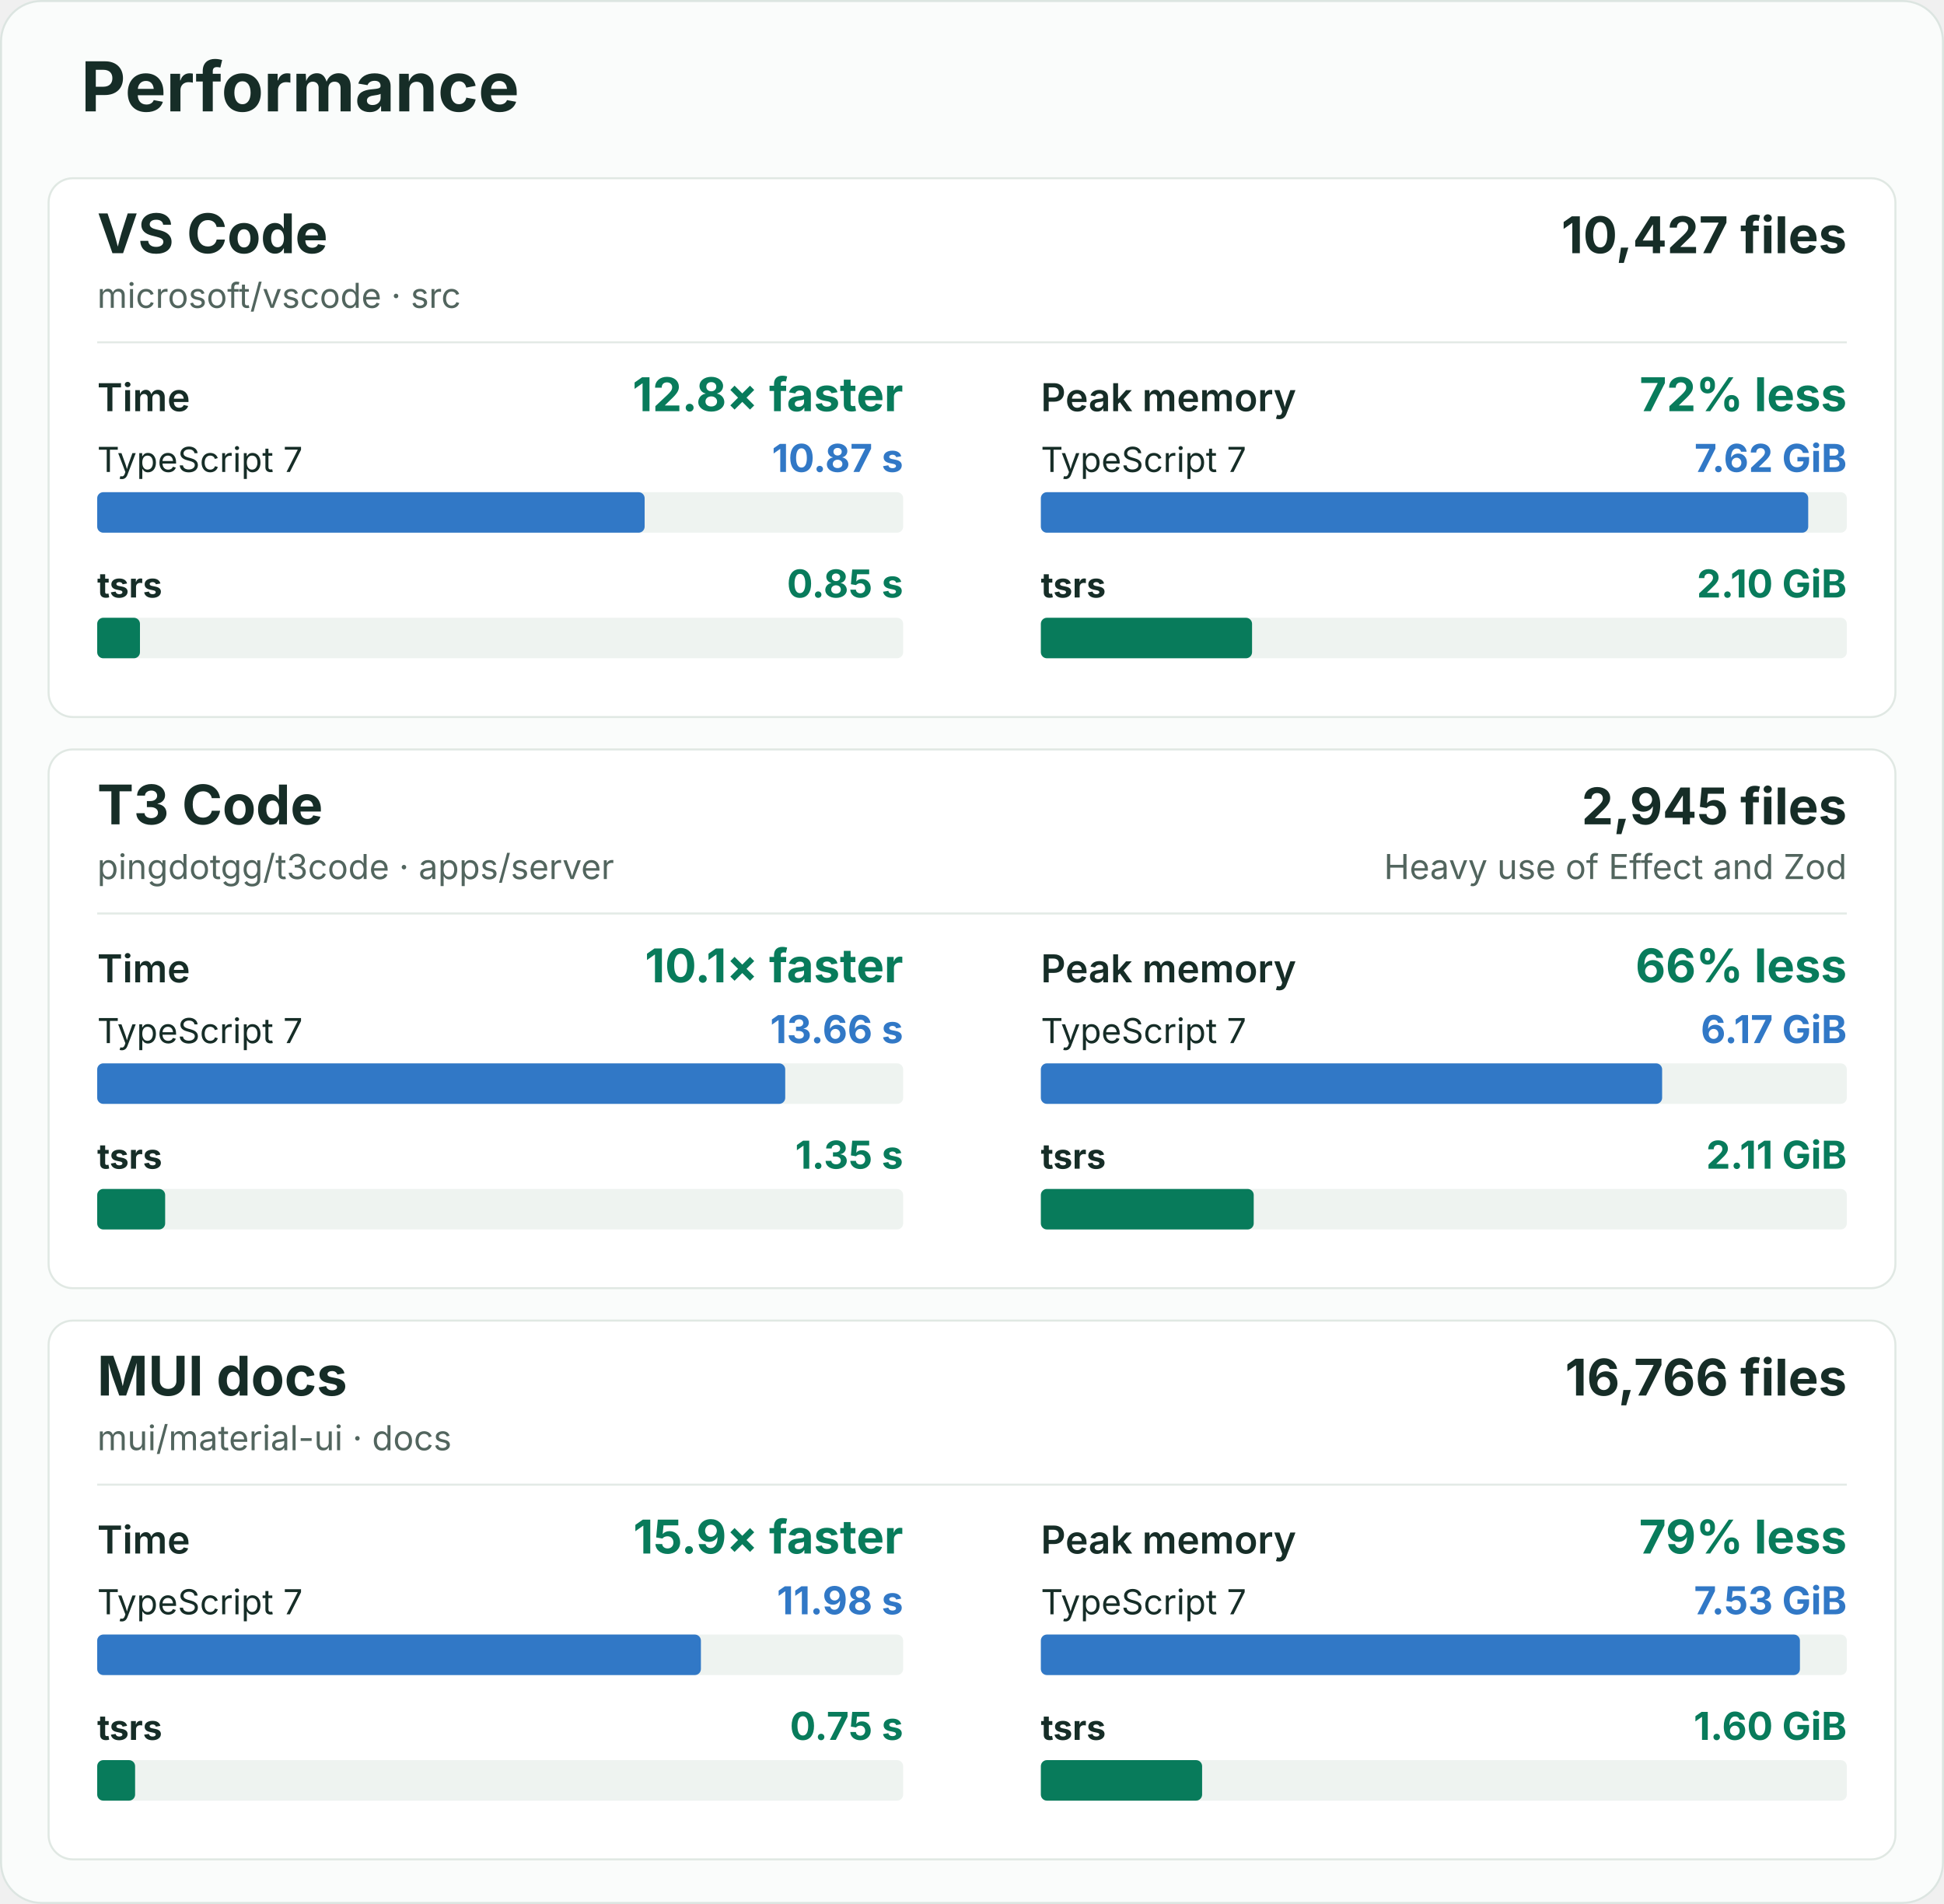
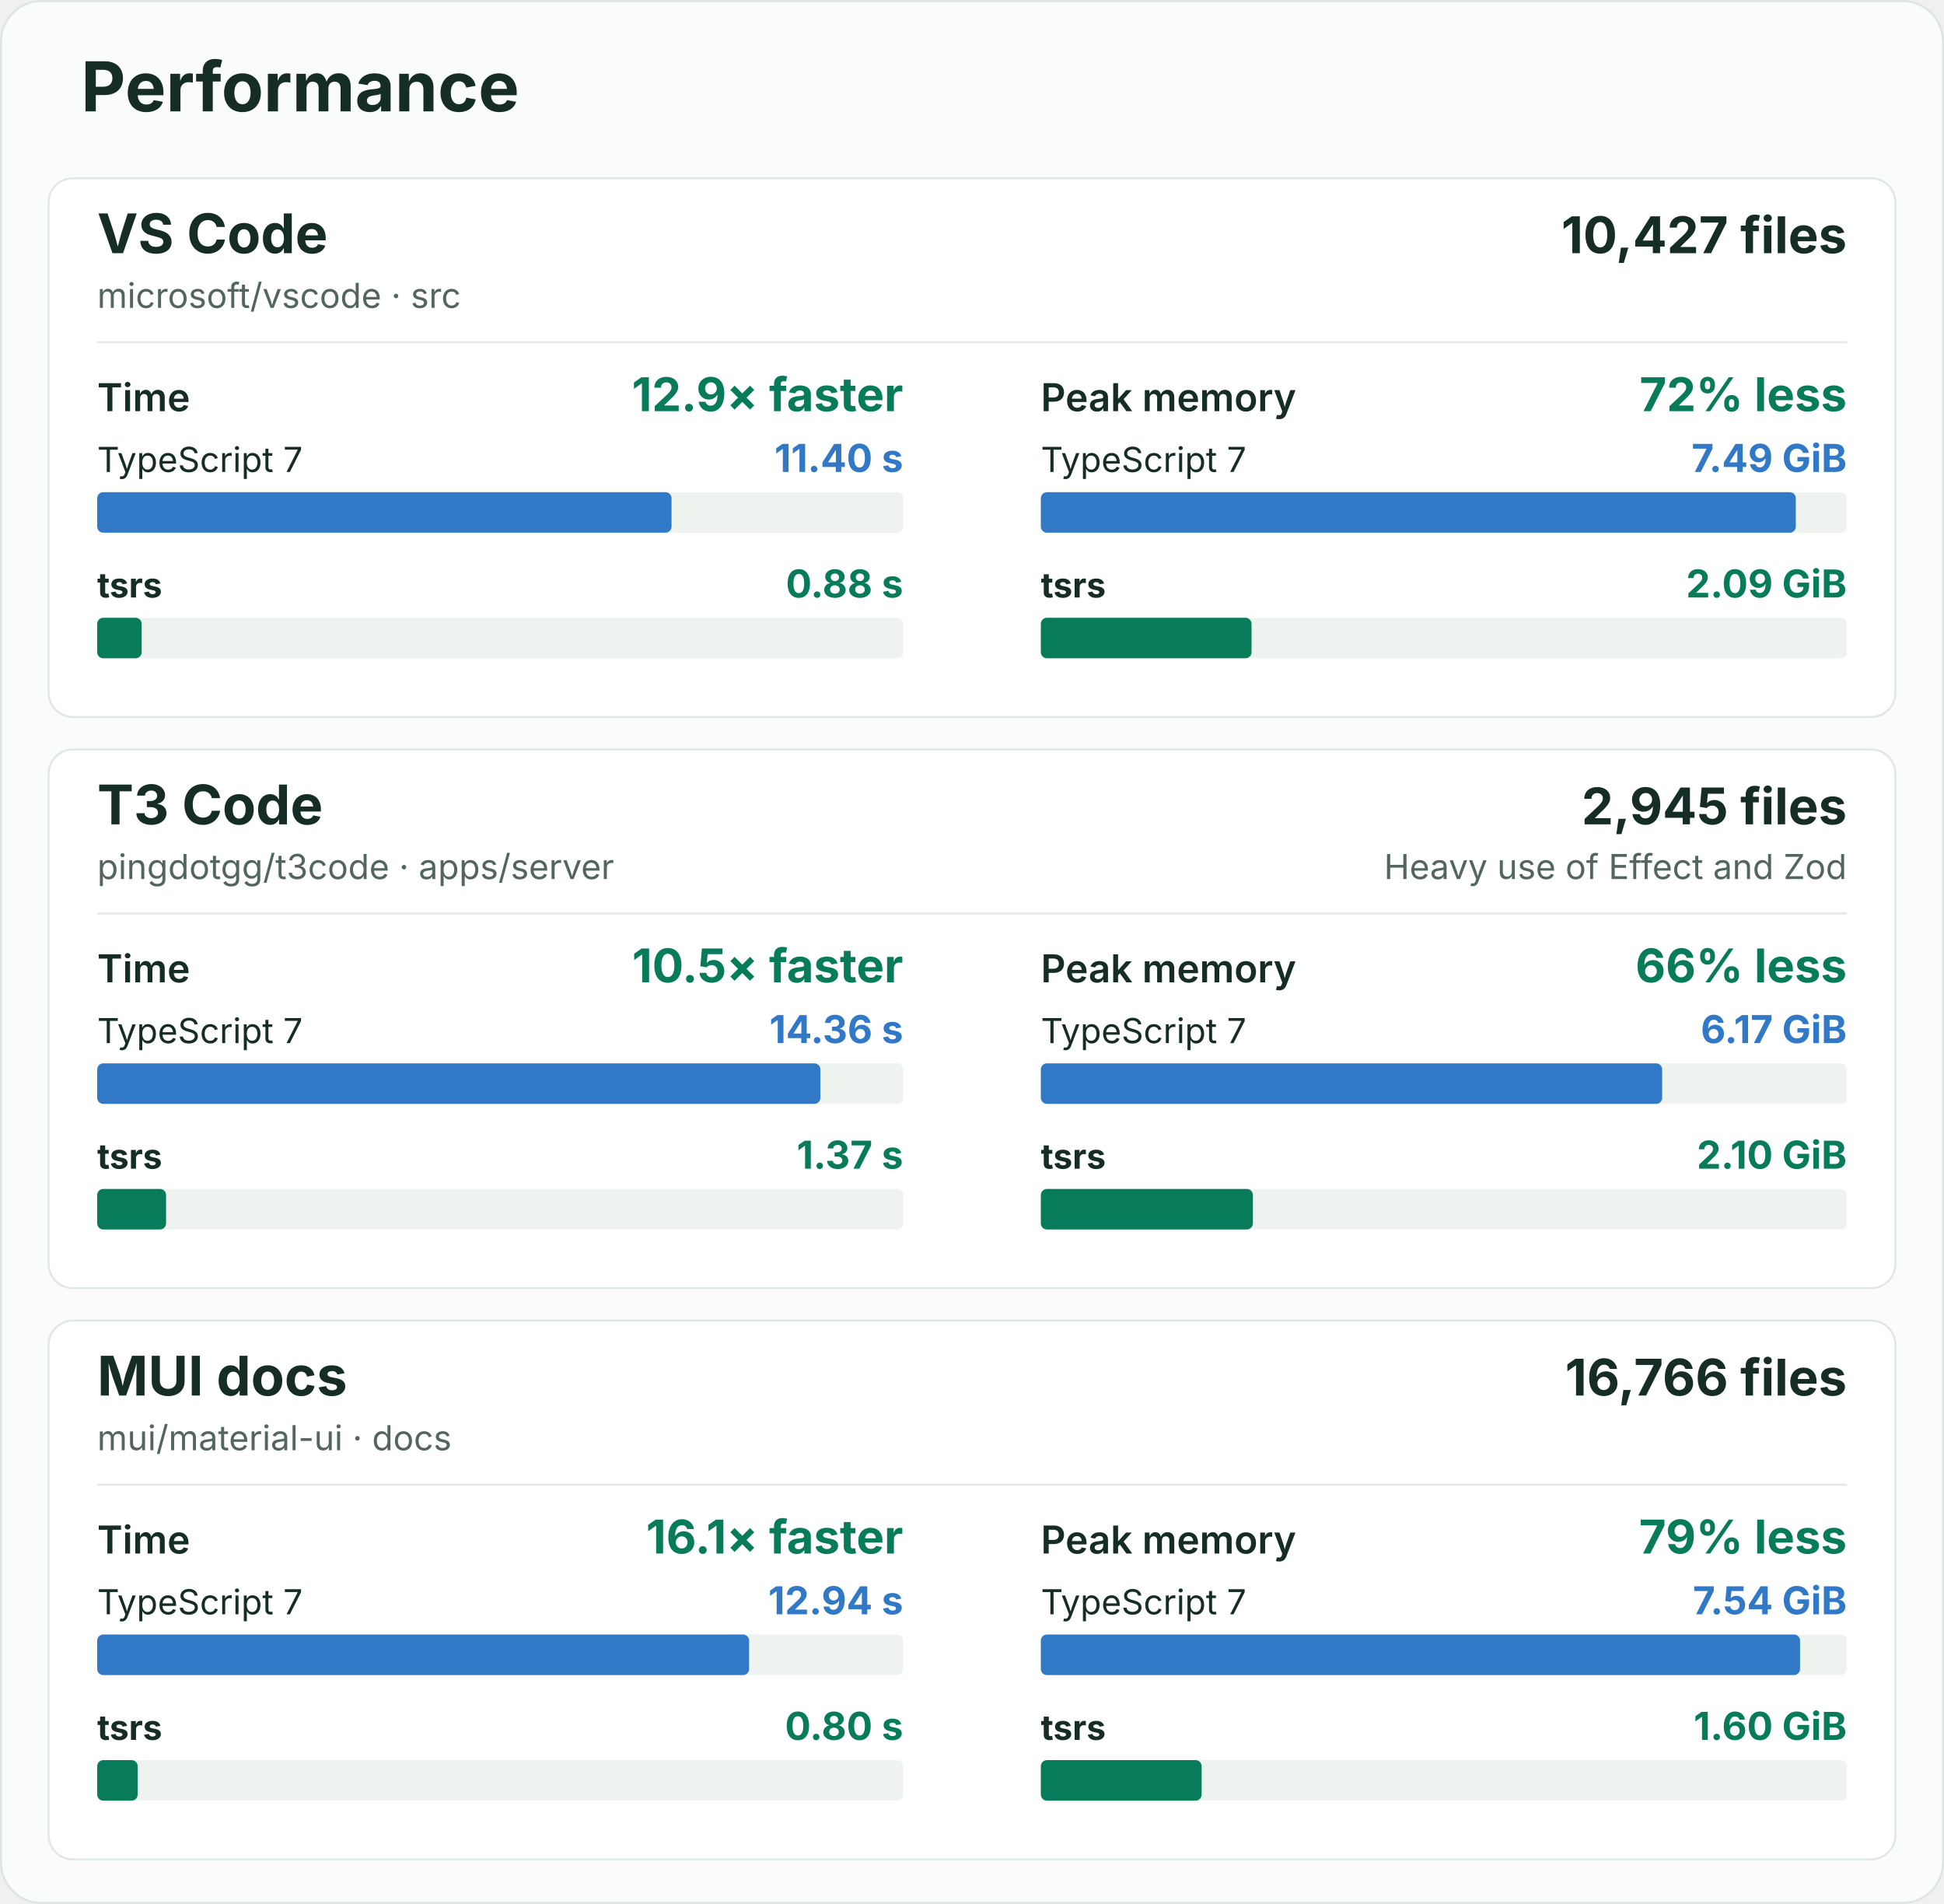
<svg xmlns="http://www.w3.org/2000/svg" width="960" height="940" viewBox="0 0 960 940" role="img" aria-labelledby="title description">
  <rect x="0.5" y="0.5" width="959" height="939" rx="20" fill="#fafcfb" stroke="#dce5e1" />
  <g font-family="-apple-system, BlinkMacSystemFont, 'Segoe UI', sans-serif" fill="#162d27">
    <text x="40" y="55" font-size="34" font-weight="700">Performance</text>
    <g id="vscode">
      <rect x="24" y="88" width="912" height="266" rx="12" fill="#ffffff" stroke="#e0e8e3" />
      <text x="48" y="125" font-size="27" font-weight="700">VS Code</text>
      <text x="48" y="152" font-size="17" fill="#52655e">microsoft/vscode · src</text>
      <text x="912" y="125" font-size="25" font-weight="700" text-anchor="end">10,427 files</text>
      <line x1="48" y1="169" x2="912" y2="169" stroke="#e3eae6" />
      <g data-metric="wall_s">
        <text x="48" y="203" font-size="19" font-weight="600">Time</text>
-         <text x="446" y="203" font-size="23" font-weight="700" fill="#087b5b" text-anchor="end">12.8× faster</text>
+         <text x="446" y="203" font-size="23" font-weight="700" fill="#087b5b" text-anchor="end">12.9× faster</text>
        <text x="48" y="233" font-size="17" font-weight="400">TypeScript 7</text>
-         <text x="446" y="233" font-size="19" font-weight="700" fill="#3178c6" text-anchor="end">10.87 s</text>
+         <text x="446" y="233" font-size="19" font-weight="700" fill="#3178c6" text-anchor="end">11.40 s</text>
        <rect x="48" y="243" width="398" height="20" rx="3" fill="#eef3f0" />
-         <rect data-compiler="tsgo" x="48" y="243" width="270.341" height="20" rx="3" fill="#3178c6" />
+         <rect data-compiler="tsgo" x="48" y="243" width="283.625" height="20" rx="3" fill="#3178c6" />
        <text x="48" y="295" font-size="17" font-weight="700">tsrs</text>
-         <text x="446" y="295" font-size="19" font-weight="700" fill="#087b5b" text-anchor="end">0.85 s</text>
+         <text x="446" y="295" font-size="19" font-weight="700" fill="#087b5b" text-anchor="end">0.88 s</text>
        <rect x="48" y="305" width="398" height="20" rx="3" fill="#eef3f0" />
-         <rect data-compiler="tsrs" x="48" y="305" width="21.119" height="20" rx="3" fill="#087b5b" />
+         <rect data-compiler="tsrs" x="48" y="305" width="21.952" height="20" rx="3" fill="#087b5b" />
      </g>
      <g data-metric="peak_rss_bytes">
        <text x="514" y="203" font-size="19" font-weight="600">Peak memory</text>
        <text x="912" y="203" font-size="23" font-weight="700" fill="#087b5b" text-anchor="end">72% less</text>
        <text x="514" y="233" font-size="17" font-weight="400">TypeScript 7</text>
-         <text x="912" y="233" font-size="19" font-weight="700" fill="#3178c6" text-anchor="end">7.62 GiB</text>
+         <text x="912" y="233" font-size="19" font-weight="700" fill="#3178c6" text-anchor="end">7.49 GiB</text>
        <rect x="514" y="243" width="398" height="20" rx="3" fill="#eef3f0" />
-         <rect data-compiler="tsgo" x="514" y="243" width="378.948" height="20" rx="3" fill="#3178c6" />
+         <rect data-compiler="tsgo" x="514" y="243" width="372.816" height="20" rx="3" fill="#3178c6" />
        <text x="514" y="295" font-size="17" font-weight="700">tsrs</text>
-         <text x="912" y="295" font-size="19" font-weight="700" fill="#087b5b" text-anchor="end">2.10 GiB</text>
+         <text x="912" y="295" font-size="19" font-weight="700" fill="#087b5b" text-anchor="end">2.09 GiB</text>
        <rect x="514" y="305" width="398" height="20" rx="3" fill="#eef3f0" />
-         <rect data-compiler="tsrs" x="514" y="305" width="104.3" height="20" rx="3" fill="#087b5b" />
+         <rect data-compiler="tsrs" x="514" y="305" width="104.037" height="20" rx="3" fill="#087b5b" />
      </g>
    </g>
    <g id="t3code-server">
      <rect x="24" y="370" width="912" height="266" rx="12" fill="#ffffff" stroke="#e0e8e3" />
      <text x="48" y="407" font-size="27" font-weight="700">T3 Code</text>
      <text x="48" y="434" font-size="17" fill="#52655e">pingdotgg/t3code · apps/server</text>
      <text x="912" y="407" font-size="25" font-weight="700" text-anchor="end">2,945 files</text>
      <text x="912" y="434" font-size="17" fill="#52655e" text-anchor="end">Heavy use of Effect and Zod</text>
      <line x1="48" y1="451" x2="912" y2="451" stroke="#e3eae6" />
      <g data-metric="wall_s">
        <text x="48" y="485" font-size="19" font-weight="600">Time</text>
-         <text x="446" y="485" font-size="23" font-weight="700" fill="#087b5b" text-anchor="end">10.1× faster</text>
+         <text x="446" y="485" font-size="23" font-weight="700" fill="#087b5b" text-anchor="end">10.5× faster</text>
        <text x="48" y="515" font-size="17" font-weight="400">TypeScript 7</text>
-         <text x="446" y="515" font-size="19" font-weight="700" fill="#3178c6" text-anchor="end">13.66 s</text>
+         <text x="446" y="515" font-size="19" font-weight="700" fill="#3178c6" text-anchor="end">14.36 s</text>
        <rect x="48" y="525" width="398" height="20" rx="3" fill="#eef3f0" />
-         <rect data-compiler="tsgo" x="48" y="525" width="339.768" height="20" rx="3" fill="#3178c6" />
+         <rect data-compiler="tsgo" x="48" y="525" width="357.13" height="20" rx="3" fill="#3178c6" />
        <text x="48" y="577" font-size="17" font-weight="700">tsrs</text>
-         <text x="446" y="577" font-size="19" font-weight="700" fill="#087b5b" text-anchor="end">1.35 s</text>
+         <text x="446" y="577" font-size="19" font-weight="700" fill="#087b5b" text-anchor="end">1.37 s</text>
        <rect x="48" y="587" width="398" height="20" rx="3" fill="#eef3f0" />
-         <rect data-compiler="tsrs" x="48" y="587" width="33.556" height="20" rx="3" fill="#087b5b" />
+         <rect data-compiler="tsrs" x="48" y="587" width="34.004" height="20" rx="3" fill="#087b5b" />
      </g>
      <g data-metric="peak_rss_bytes">
        <text x="514" y="485" font-size="19" font-weight="600">Peak memory</text>
        <text x="912" y="485" font-size="23" font-weight="700" fill="#087b5b" text-anchor="end">66% less</text>
        <text x="514" y="515" font-size="17" font-weight="400">TypeScript 7</text>
        <text x="912" y="515" font-size="19" font-weight="700" fill="#3178c6" text-anchor="end">6.17 GiB</text>
        <rect x="514" y="525" width="398" height="20" rx="3" fill="#eef3f0" />
-         <rect data-compiler="tsgo" x="514" y="525" width="306.806" height="20" rx="3" fill="#3178c6" />
+         <rect data-compiler="tsgo" x="514" y="525" width="306.821" height="20" rx="3" fill="#3178c6" />
        <text x="514" y="577" font-size="17" font-weight="700">tsrs</text>
-         <text x="912" y="577" font-size="19" font-weight="700" fill="#087b5b" text-anchor="end">2.11 GiB</text>
+         <text x="912" y="577" font-size="19" font-weight="700" fill="#087b5b" text-anchor="end">2.10 GiB</text>
        <rect x="514" y="587" width="398" height="20" rx="3" fill="#eef3f0" />
-         <rect data-compiler="tsrs" x="514" y="587" width="105.121" height="20" rx="3" fill="#087b5b" />
+         <rect data-compiler="tsrs" x="514" y="587" width="104.709" height="20" rx="3" fill="#087b5b" />
      </g>
    </g>
    <g id="mui-docs">
      <rect x="24" y="652" width="912" height="266" rx="12" fill="#ffffff" stroke="#e0e8e3" />
      <text x="48" y="689" font-size="27" font-weight="700">MUI docs</text>
      <text x="48" y="716" font-size="17" fill="#52655e">mui/material-ui · docs</text>
      <text x="912" y="689" font-size="25" font-weight="700" text-anchor="end">16,766 files</text>
      <line x1="48" y1="733" x2="912" y2="733" stroke="#e3eae6" />
      <g data-metric="wall_s">
        <text x="48" y="767" font-size="19" font-weight="600">Time</text>
-         <text x="446" y="767" font-size="23" font-weight="700" fill="#087b5b" text-anchor="end">15.9× faster</text>
+         <text x="446" y="767" font-size="23" font-weight="700" fill="#087b5b" text-anchor="end">16.1× faster</text>
        <text x="48" y="797" font-size="17" font-weight="400">TypeScript 7</text>
-         <text x="446" y="797" font-size="19" font-weight="700" fill="#3178c6" text-anchor="end">11.98 s</text>
+         <text x="446" y="797" font-size="19" font-weight="700" fill="#3178c6" text-anchor="end">12.94 s</text>
        <rect x="48" y="807" width="398" height="20" rx="3" fill="#eef3f0" />
-         <rect data-compiler="tsgo" x="48" y="807" width="298.127" height="20" rx="3" fill="#3178c6" />
+         <rect data-compiler="tsgo" x="48" y="807" width="321.932" height="20" rx="3" fill="#3178c6" />
        <text x="48" y="859" font-size="17" font-weight="700">tsrs</text>
-         <text x="446" y="859" font-size="19" font-weight="700" fill="#087b5b" text-anchor="end">0.75 s</text>
+         <text x="446" y="859" font-size="19" font-weight="700" fill="#087b5b" text-anchor="end">0.80 s</text>
        <rect x="48" y="869" width="398" height="20" rx="3" fill="#eef3f0" />
-         <rect data-compiler="tsrs" x="48" y="869" width="18.718" height="20" rx="3" fill="#087b5b" />
+         <rect data-compiler="tsrs" x="48" y="869" width="19.975" height="20" rx="3" fill="#087b5b" />
      </g>
      <g data-metric="peak_rss_bytes">
        <text x="514" y="767" font-size="19" font-weight="600">Peak memory</text>
        <text x="912" y="767" font-size="23" font-weight="700" fill="#087b5b" text-anchor="end">79% less</text>
        <text x="514" y="797" font-size="17" font-weight="400">TypeScript 7</text>
-         <text x="912" y="797" font-size="19" font-weight="700" fill="#3178c6" text-anchor="end">7.53 GiB</text>
+         <text x="912" y="797" font-size="19" font-weight="700" fill="#3178c6" text-anchor="end">7.54 GiB</text>
        <rect x="514" y="807" width="398" height="20" rx="3" fill="#eef3f0" />
-         <rect data-compiler="tsgo" x="514" y="807" width="374.857" height="20" rx="3" fill="#3178c6" />
+         <rect data-compiler="tsgo" x="514" y="807" width="374.914" height="20" rx="3" fill="#3178c6" />
        <text x="514" y="859" font-size="17" font-weight="700">tsrs</text>
        <text x="912" y="859" font-size="19" font-weight="700" fill="#087b5b" text-anchor="end">1.60 GiB</text>
        <rect x="514" y="869" width="398" height="20" rx="3" fill="#eef3f0" />
-         <rect data-compiler="tsrs" x="514" y="869" width="79.637" height="20" rx="3" fill="#087b5b" />
+         <rect data-compiler="tsrs" x="514" y="869" width="79.39" height="20" rx="3" fill="#087b5b" />
      </g>
    </g>
  </g>
</svg>
